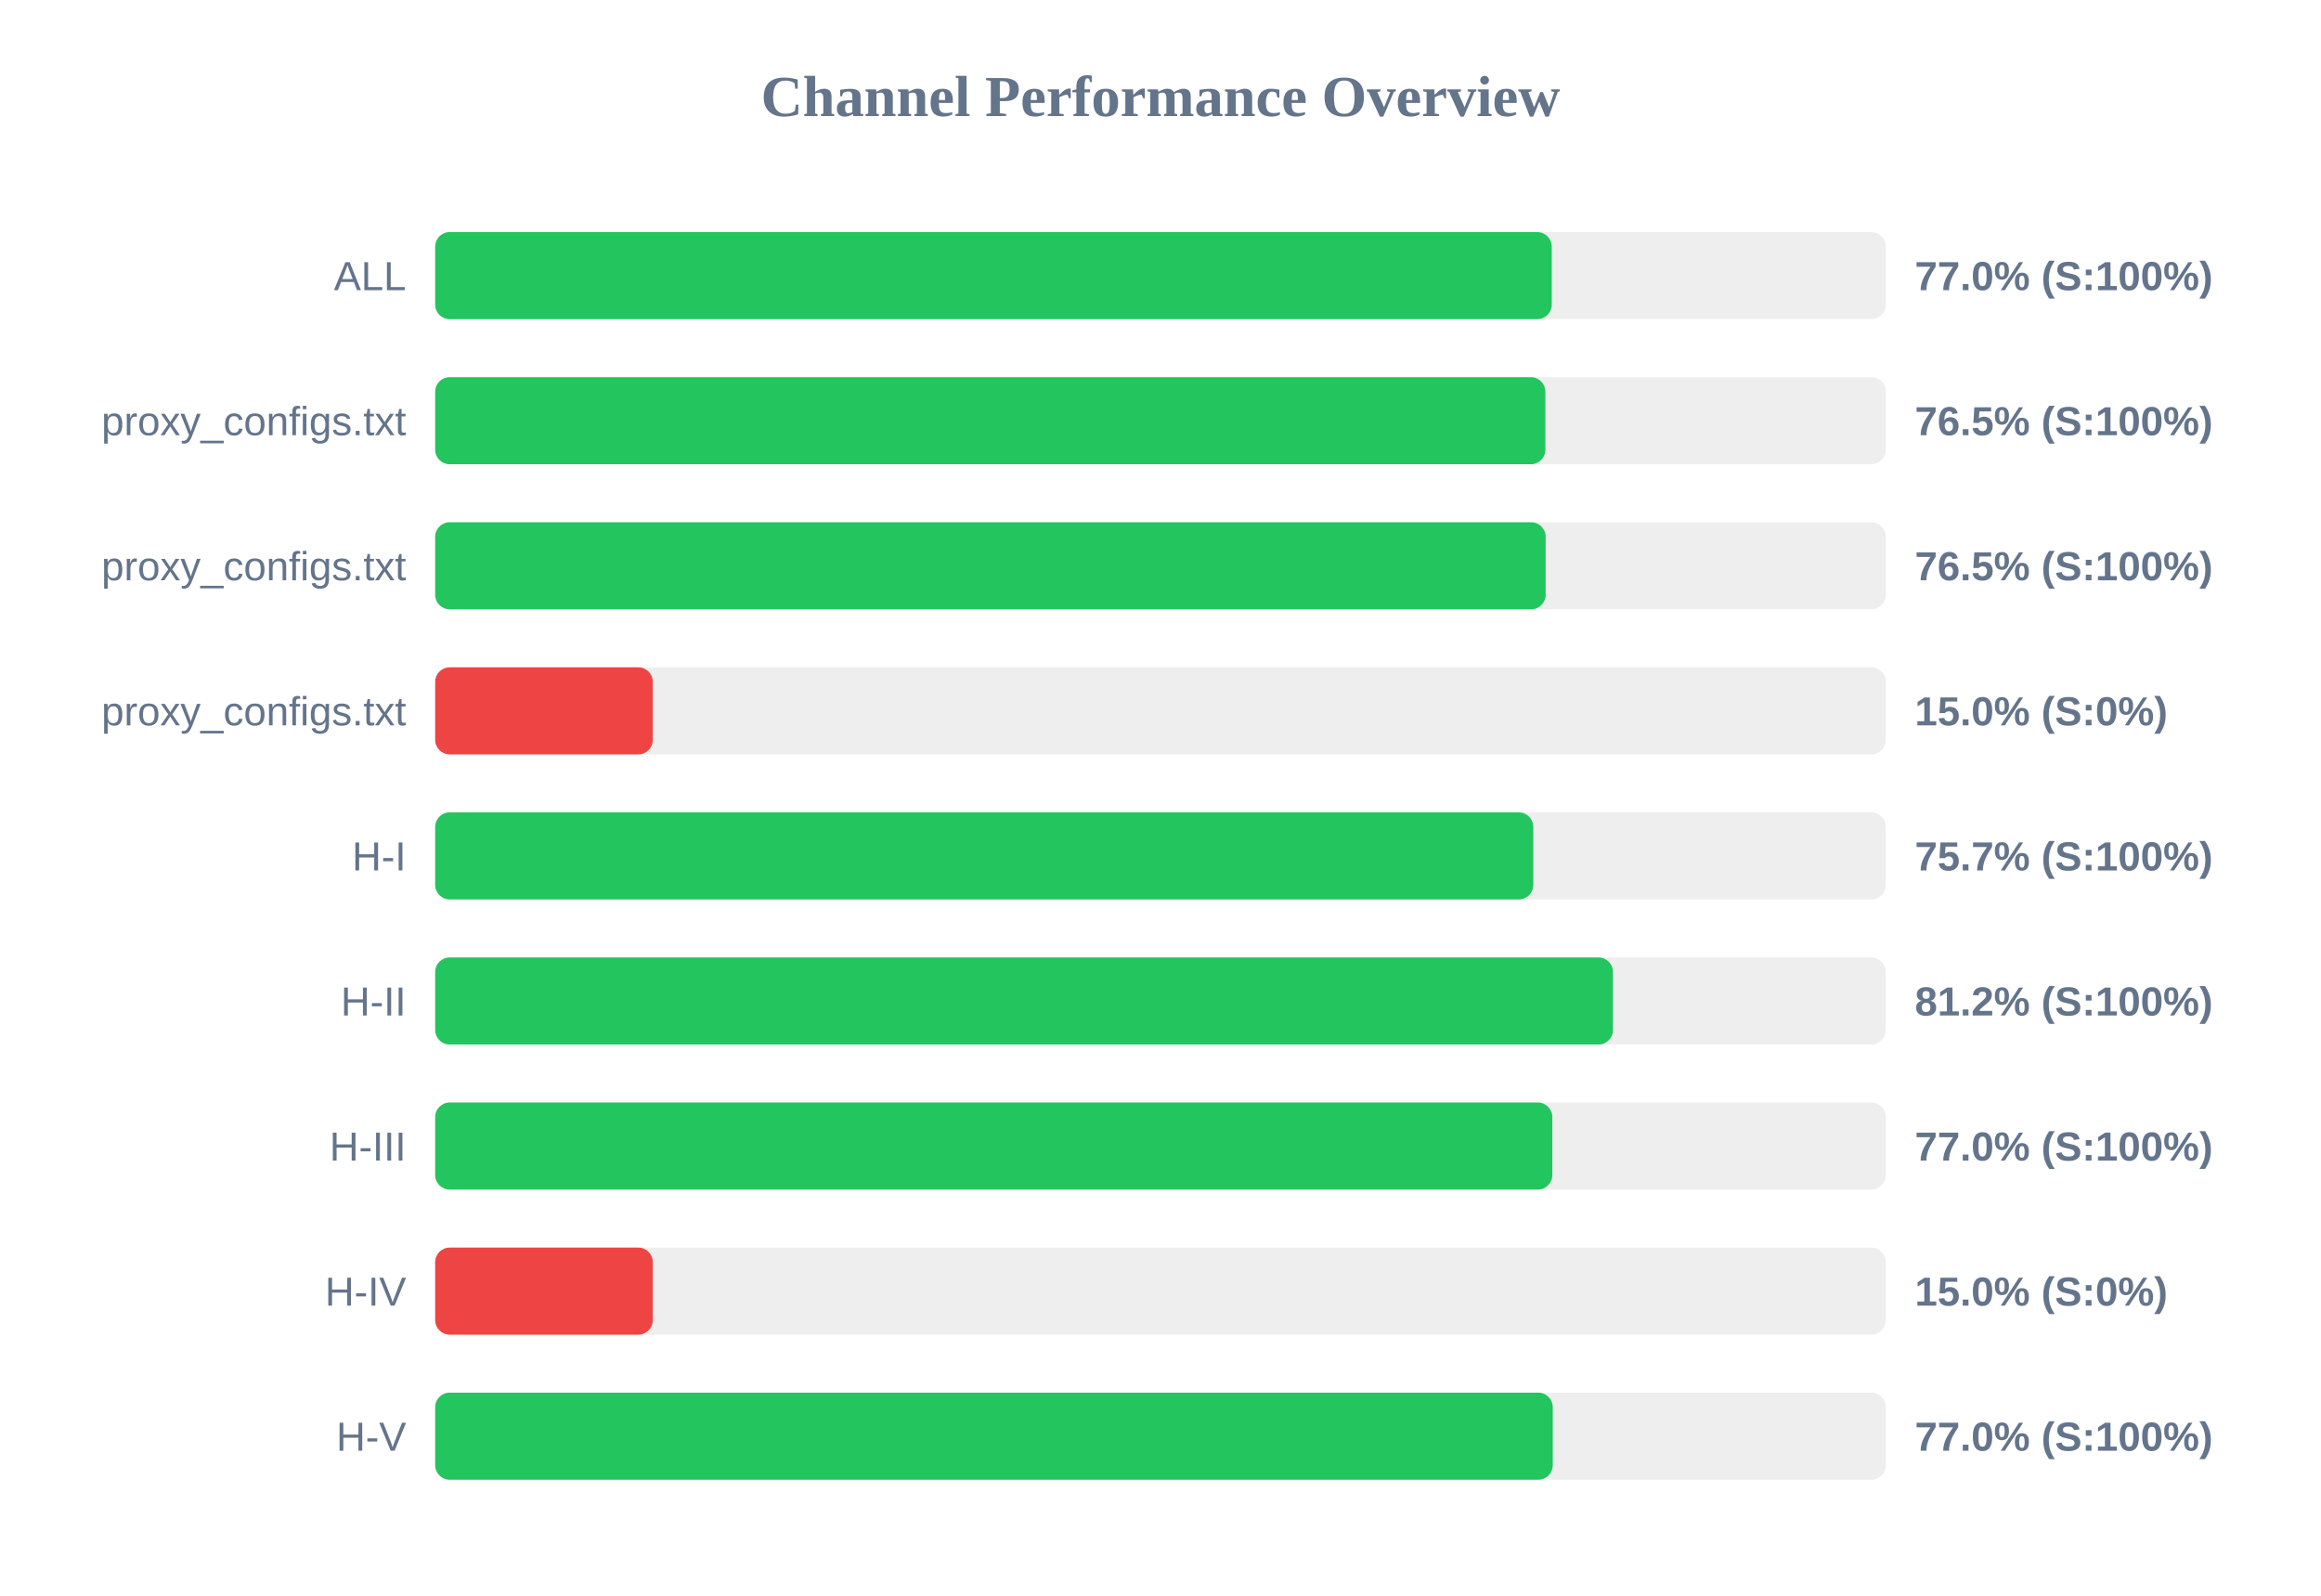
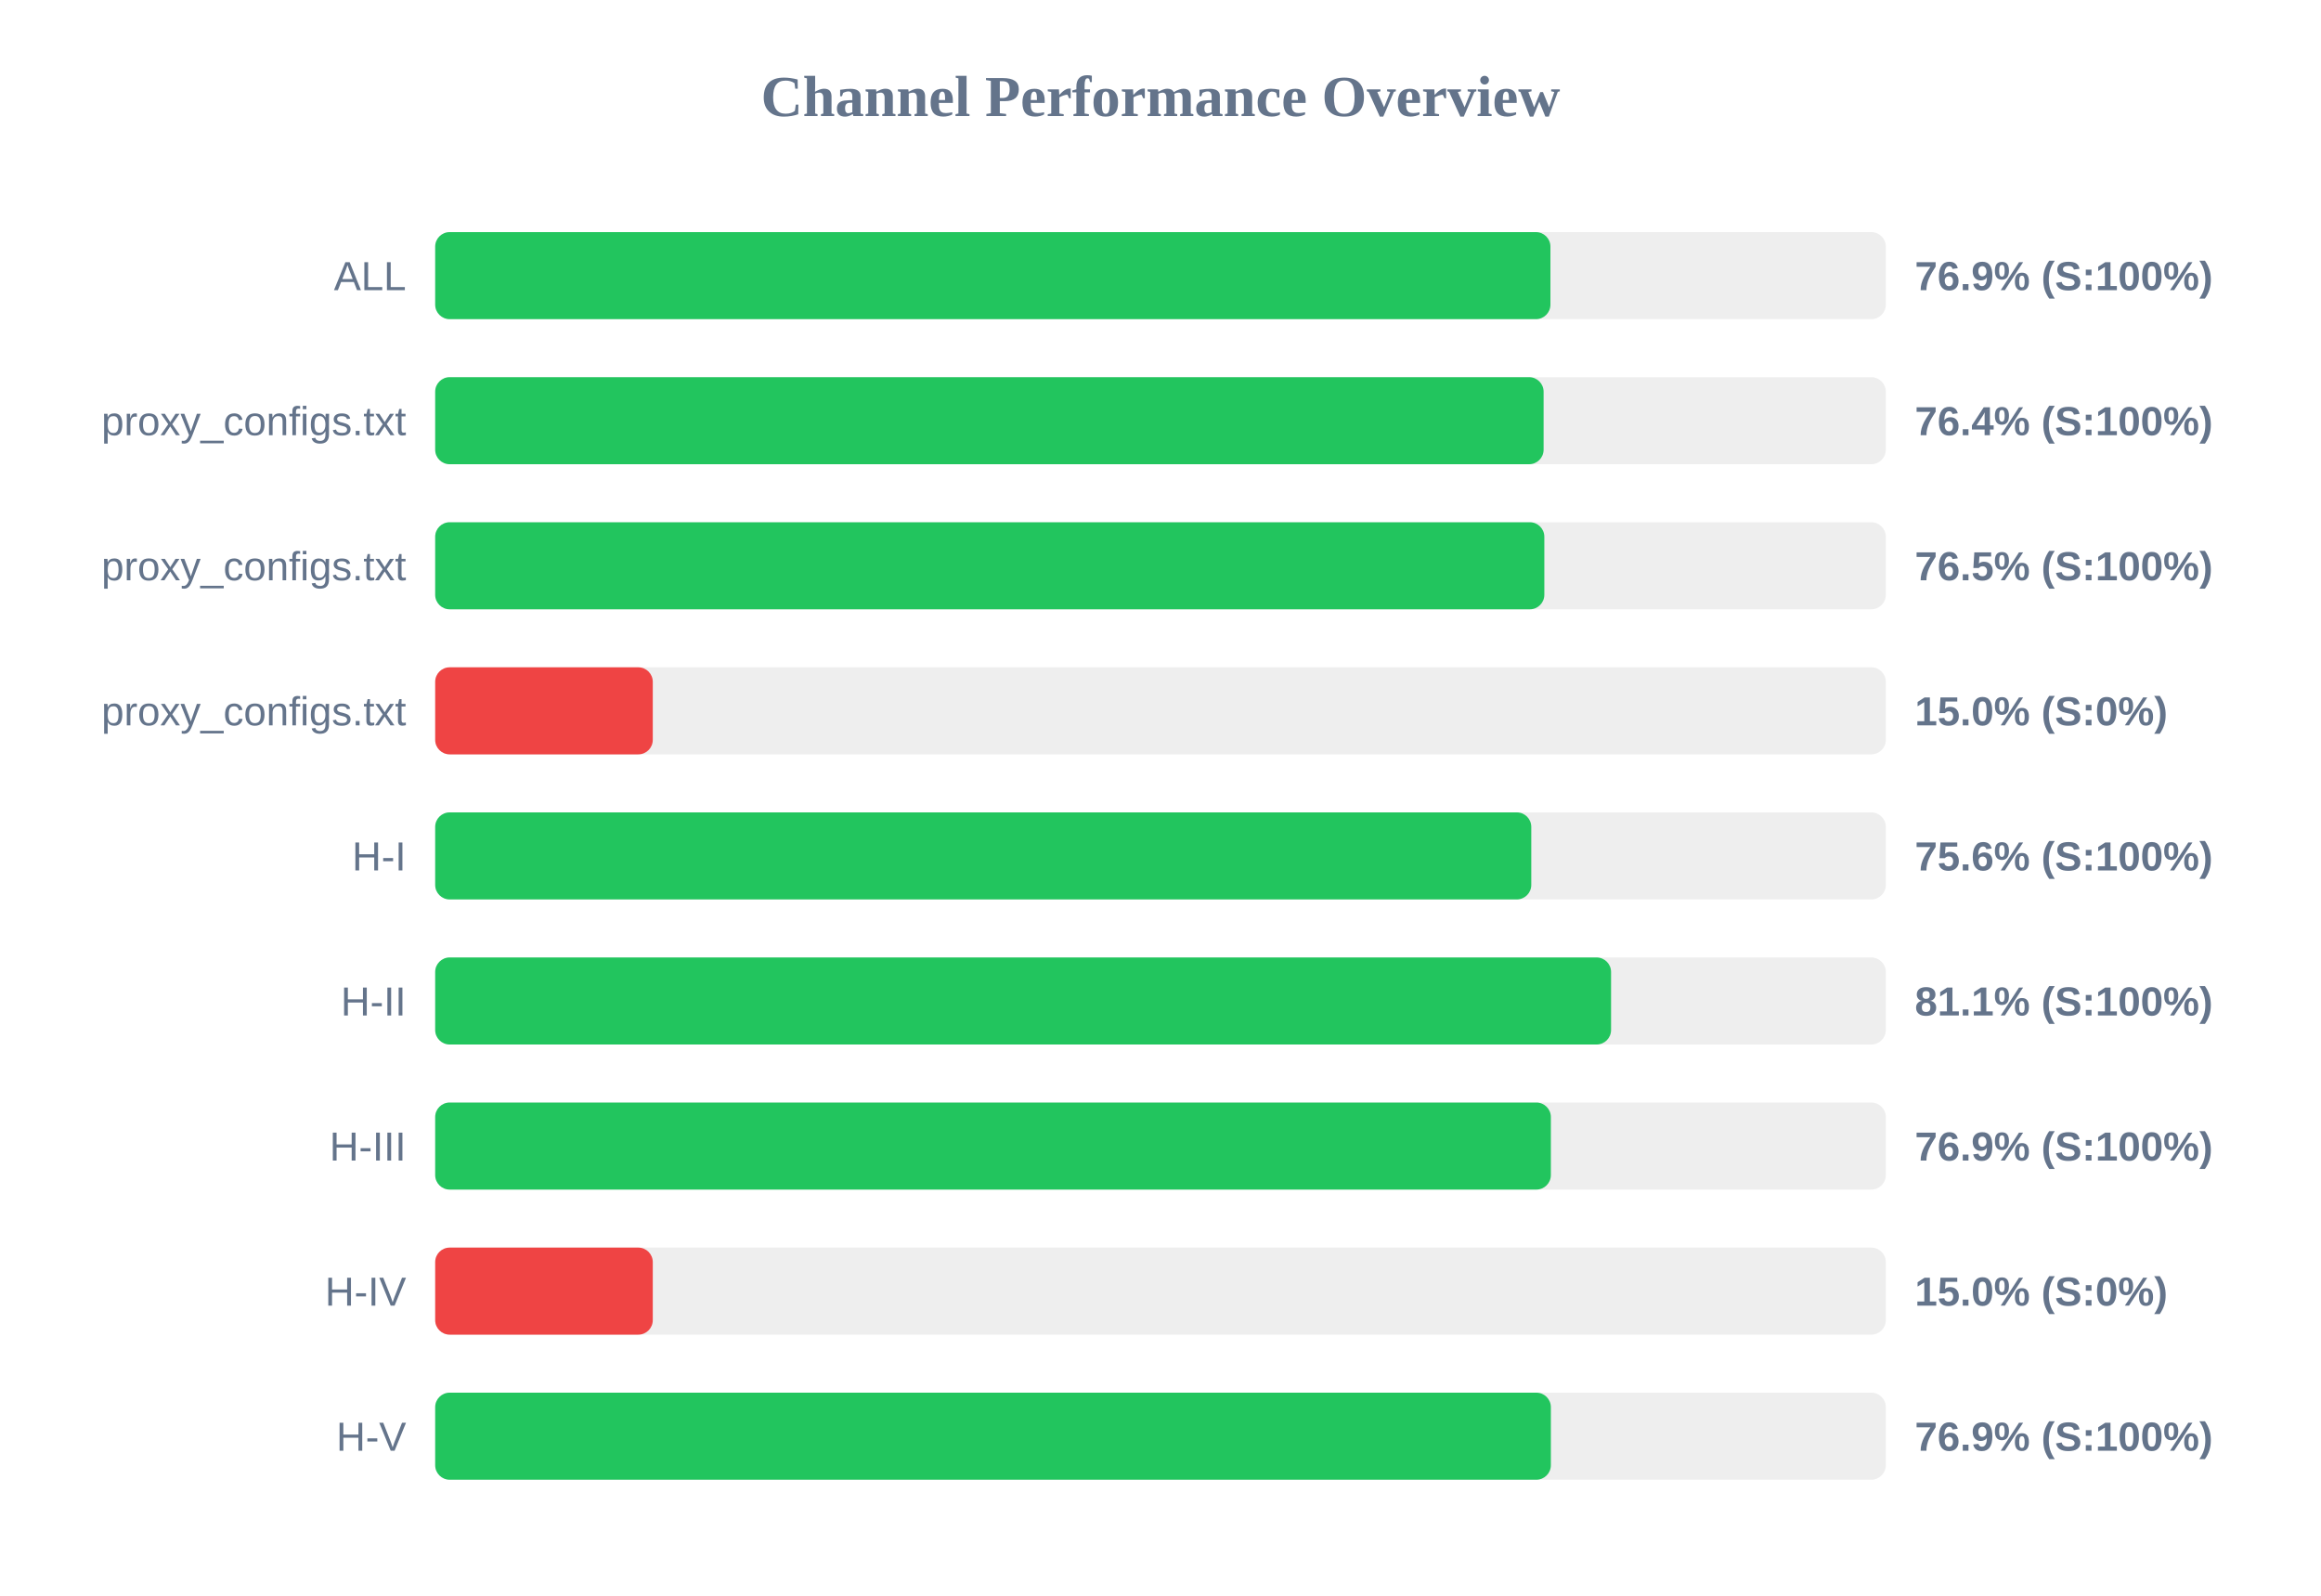
<svg xmlns="http://www.w3.org/2000/svg" width="800" height="550" version="1.1">
  <style>
        .row { font: 14px Arial; fill: #64748b; }
        .score { font: bold 14px Arial; fill: #64748b; }
    </style>
  <text x="400" y="40" text-anchor="middle" font-size="20px" font-weight="bold" fill="#64748b">Channel Performance Overview</text>
  <rect x="150" y="80" width="500" height="30" fill="#eee" rx="5" />
-   <rect x="150" y="80" width="384.85" height="30" fill="#22c55e" rx="5" />
+   <rect x="150" y="80" width="384.4" height="30" fill="#22c55e" rx="5" />
  <text x="140" y="100" text-anchor="end" class="row">ALL</text>
-   <text x="660" y="100" text-anchor="start" class="score">77.0% (S:100%)</text>
+   <text x="660" y="100" text-anchor="start" class="score">76.9% (S:100%)</text>
  <rect x="150" y="130" width="500" height="30" fill="#eee" rx="5" />
-   <rect x="150" y="130" width="382.65" height="30" fill="#22c55e" rx="5" />
+   <rect x="150" y="130" width="382.05" height="30" fill="#22c55e" rx="5" />
  <text x="140" y="150" text-anchor="end" class="row">proxy_configs.txt</text>
-   <text x="660" y="150" text-anchor="start" class="score">76.5% (S:100%)</text>
+   <text x="660" y="150" text-anchor="start" class="score">76.4% (S:100%)</text>
  <rect x="150" y="180" width="500" height="30" fill="#eee" rx="5" />
-   <rect x="150" y="180" width="382.75" height="30" fill="#22c55e" rx="5" />
+   <rect x="150" y="180" width="382.3" height="30" fill="#22c55e" rx="5" />
  <text x="140" y="200" text-anchor="end" class="row">proxy_configs.txt</text>
  <text x="660" y="200" text-anchor="start" class="score">76.5% (S:100%)</text>
  <rect x="150" y="230" width="500" height="30" fill="#eee" rx="5" />
  <rect x="150" y="230" width="75.0" height="30" fill="#ef4444" rx="5" />
  <text x="140" y="250" text-anchor="end" class="row">proxy_configs.txt</text>
  <text x="660" y="250" text-anchor="start" class="score">15.0% (S:0%)</text>
  <rect x="150" y="280" width="500" height="30" fill="#eee" rx="5" />
-   <rect x="150" y="280" width="378.5" height="30" fill="#22c55e" rx="5" />
+   <rect x="150" y="280" width="377.8" height="30" fill="#22c55e" rx="5" />
  <text x="140" y="300" text-anchor="end" class="row">H-I</text>
-   <text x="660" y="300" text-anchor="start" class="score">75.7% (S:100%)</text>
+   <text x="660" y="300" text-anchor="start" class="score">75.6% (S:100%)</text>
  <rect x="150" y="330" width="500" height="30" fill="#eee" rx="5" />
-   <rect x="150" y="330" width="405.95" height="30" fill="#22c55e" rx="5" />
+   <rect x="150" y="330" width="405.3" height="30" fill="#22c55e" rx="5" />
  <text x="140" y="350" text-anchor="end" class="row">H-II</text>
-   <text x="660" y="350" text-anchor="start" class="score">81.2% (S:100%)</text>
+   <text x="660" y="350" text-anchor="start" class="score">81.1% (S:100%)</text>
  <rect x="150" y="380" width="500" height="30" fill="#eee" rx="5" />
-   <rect x="150" y="380" width="385.05" height="30" fill="#22c55e" rx="5" />
+   <rect x="150" y="380" width="384.55" height="30" fill="#22c55e" rx="5" />
  <text x="140" y="400" text-anchor="end" class="row">H-III</text>
-   <text x="660" y="400" text-anchor="start" class="score">77.0% (S:100%)</text>
+   <text x="660" y="400" text-anchor="start" class="score">76.9% (S:100%)</text>
  <rect x="150" y="430" width="500" height="30" fill="#eee" rx="5" />
  <rect x="150" y="430" width="75.0" height="30" fill="#ef4444" rx="5" />
  <text x="140" y="450" text-anchor="end" class="row">H-IV</text>
  <text x="660" y="450" text-anchor="start" class="score">15.0% (S:0%)</text>
  <rect x="150" y="480" width="500" height="30" fill="#eee" rx="5" />
-   <rect x="150" y="480" width="385.2" height="30" fill="#22c55e" rx="5" />
+   <rect x="150" y="480" width="384.55" height="30" fill="#22c55e" rx="5" />
  <text x="140" y="500" text-anchor="end" class="row">H-V</text>
-   <text x="660" y="500" text-anchor="start" class="score">77.0% (S:100%)</text>
+   <text x="660" y="500" text-anchor="start" class="score">76.9% (S:100%)</text>
</svg>
